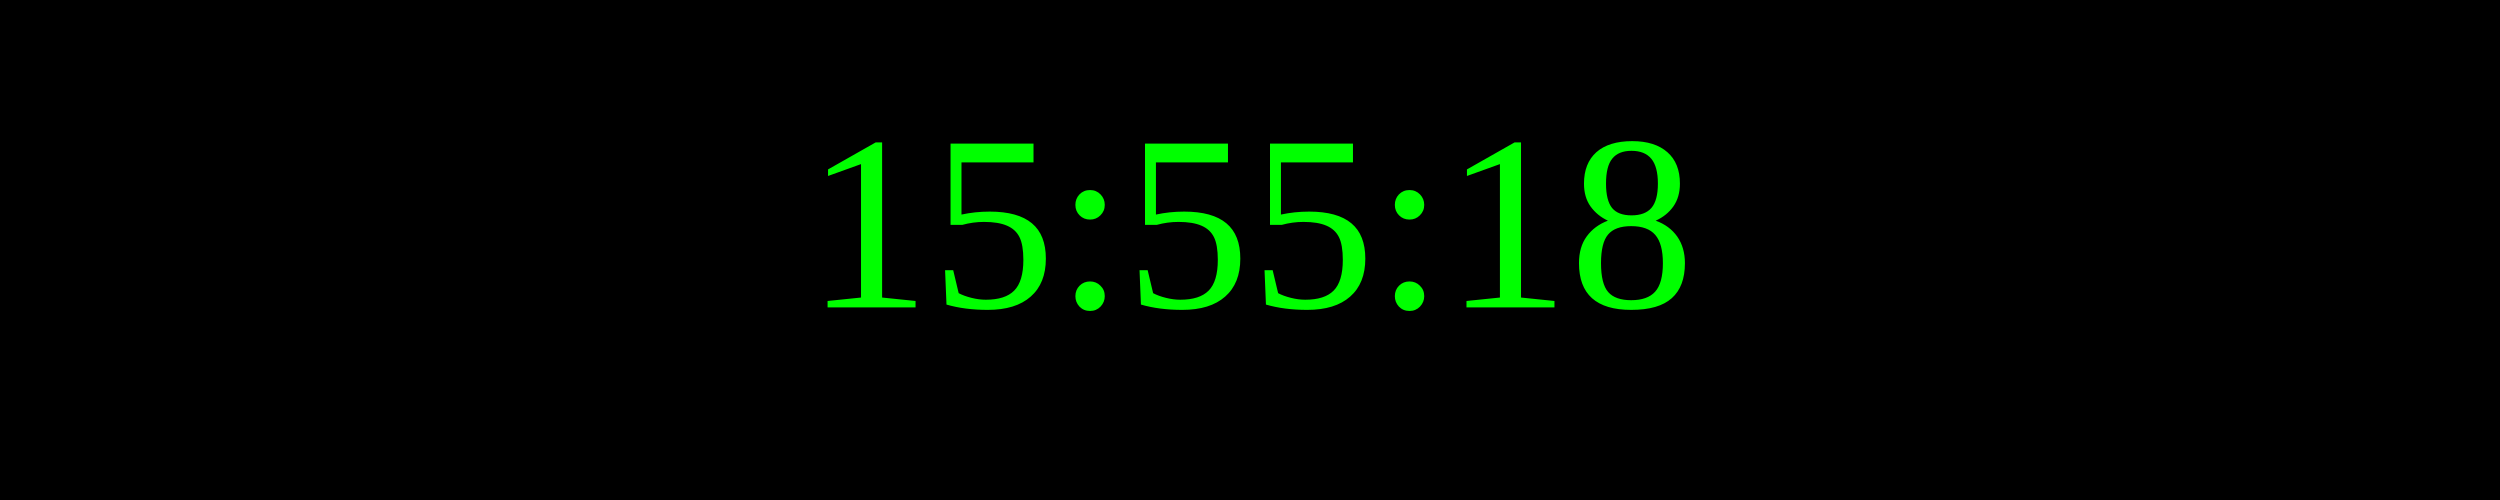
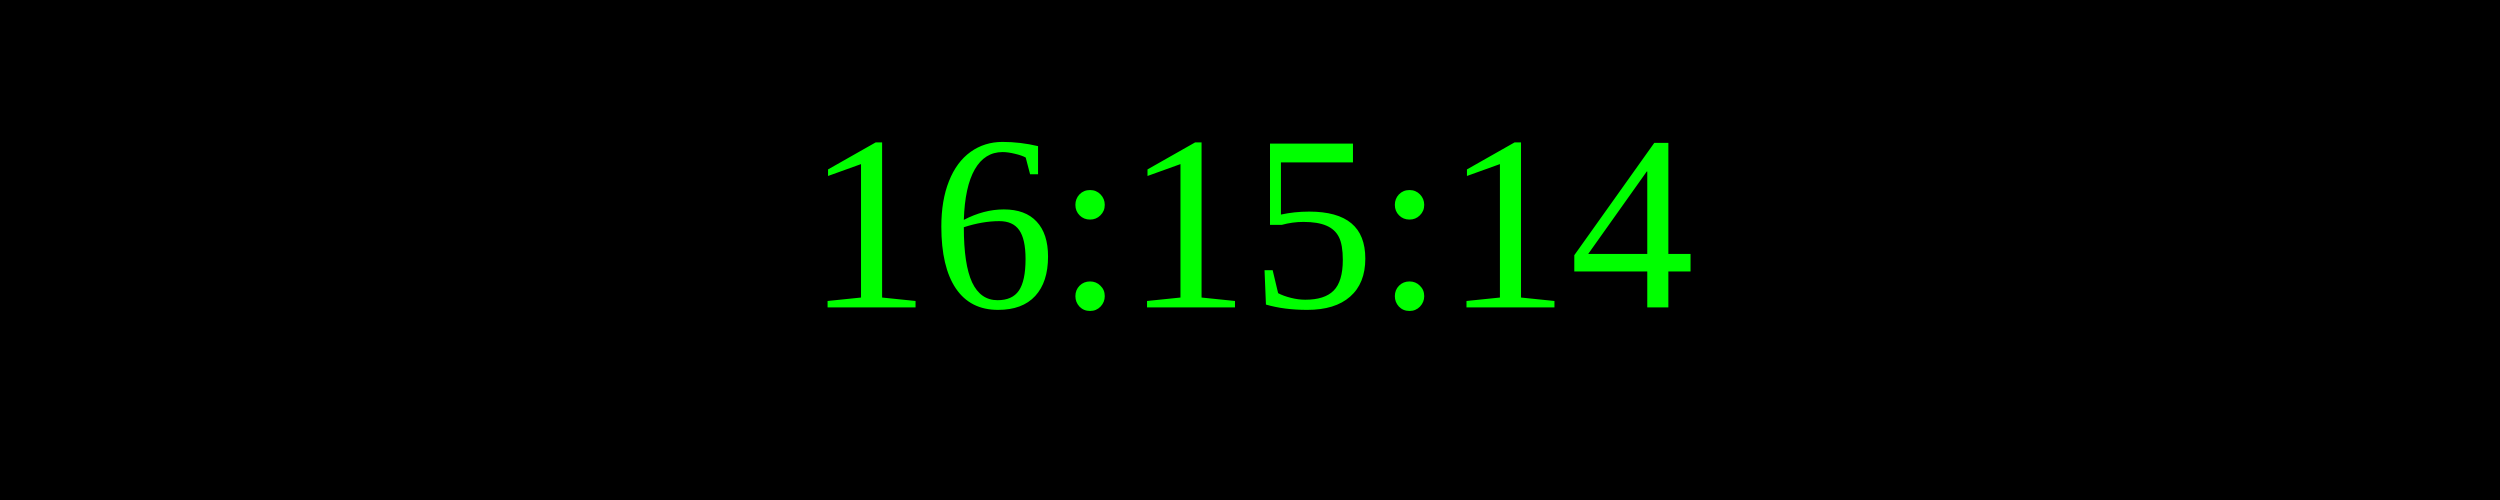
<svg xmlns="http://www.w3.org/2000/svg" width="250" height="50">
  <rect width="100%" height="100%" fill="black" />
  <text x="50%" y="50%" font-size="25" fill="lime" text-anchor="middle" dominant-baseline="middle">
- 15:55:18
+ 16:15:14
</text>
</svg>
